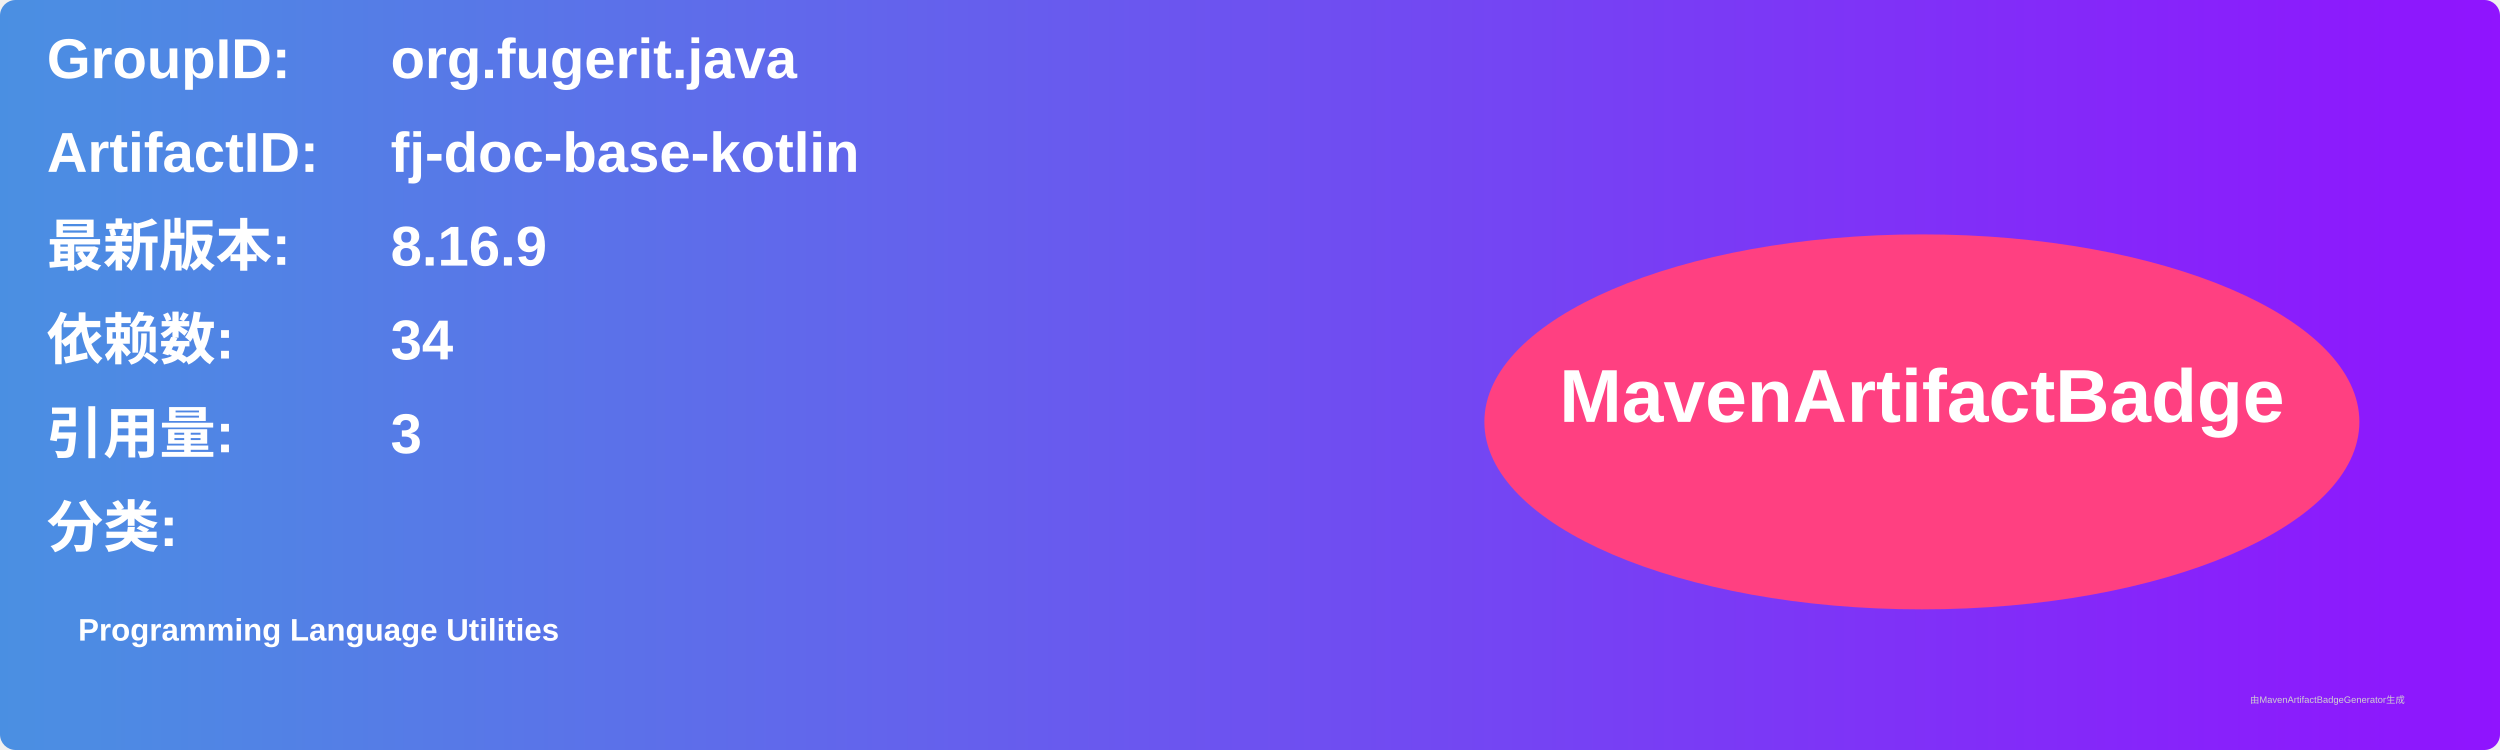
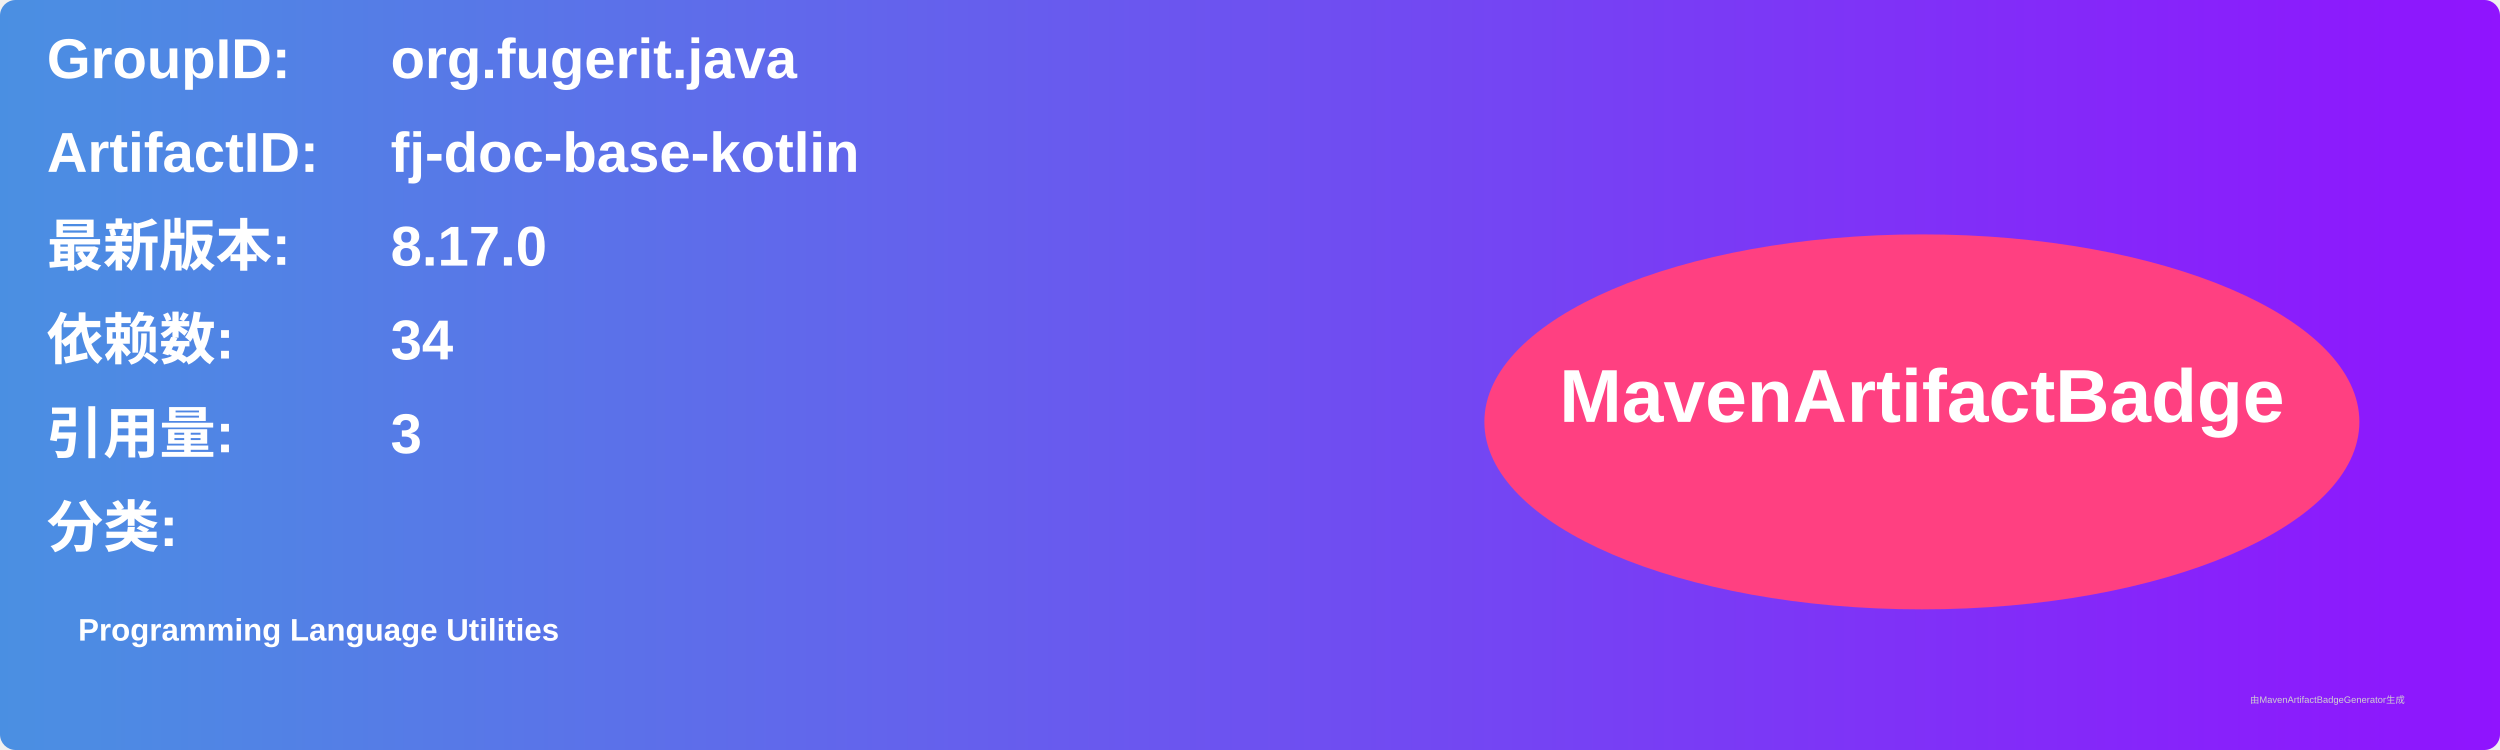
<svg xmlns="http://www.w3.org/2000/svg" width="800" height="240" viewBox="0 0 800 240">
  <linearGradient id="grad" x1="0%" y1="0%" x2="100%" y2="0%">
    <stop offset="0%" stop-color="#4a90e2" />
    <stop offset="100%" stop-color="#9013fe" />
  </linearGradient>
  <rect width="100%" height="100%" rx="5" ry="5" fill="url(#grad)" />
  <g transform="translate(15, 15)">
    <text x="0" y="10" font-family="Arial" font-size="18" fill="white" font-weight="bold" width="260">GroupID:</text>
    <text x="110" y="10" font-family="Arial" font-size="18" fill="white" font-weight="bold" width="460">org.fugerit.java</text>
    <text x="0" y="40" font-family="Arial" font-size="18" fill="white" font-weight="bold" width="260">ArtifactID:</text>
    <text x="110" y="40" font-family="Arial" font-size="18" fill="white" font-weight="bold" width="460">fj-doc-base-kotlin</text>
    <text x="0" y="70" font-family="Arial" font-size="18" fill="white" font-weight="bold">最新版本:</text>
    <text x="110" y="70" font-family="Arial" font-size="18" fill="white" font-weight="bold">
-       <tspan font-weight="bold">8.16.9</tspan>
+       <tspan font-weight="bold">8.17.0</tspan>
    </text>
    <text x="0" y="100" font-family="Arial" font-size="18" fill="white" font-weight="bold">依赖数: </text>
    <text x="110" y="100" font-family="Arial" font-size="18" fill="white">
      <tspan font-weight="bold">34</tspan>
    </text>
    <text x="0" y="130" font-family="Arial" font-size="18" fill="white" font-weight="bold">引用量: </text>
    <text x="110" y="130" font-family="Arial" font-size="18" fill="white">
      <tspan font-weight="bold">3</tspan>
    </text>
    <text x="0" y="160" font-family="Arial" font-size="18" fill="white" font-weight="bold">分类:</text>
    <text x="10" y="190" font-family="Arial" font-size="10" fill="white">
      <tspan font-weight="bold">Programming Language Utilities</tspan>
    </text>
    <ellipse cx="600" cy="120" rx="140" ry="60" fill="#ff4081" />
    <text x="600" y="120" text-anchor="middle" font-family="Arial" font-size="24" fill="white" font-weight="bold">MavenArtifactBadge</text>
  </g>
  <text x="720" y="225" font-family="Arial" font-size="3" fill="#d0d0d0">由MavenArtifactBadgeGenerator生成</text>
</svg>
